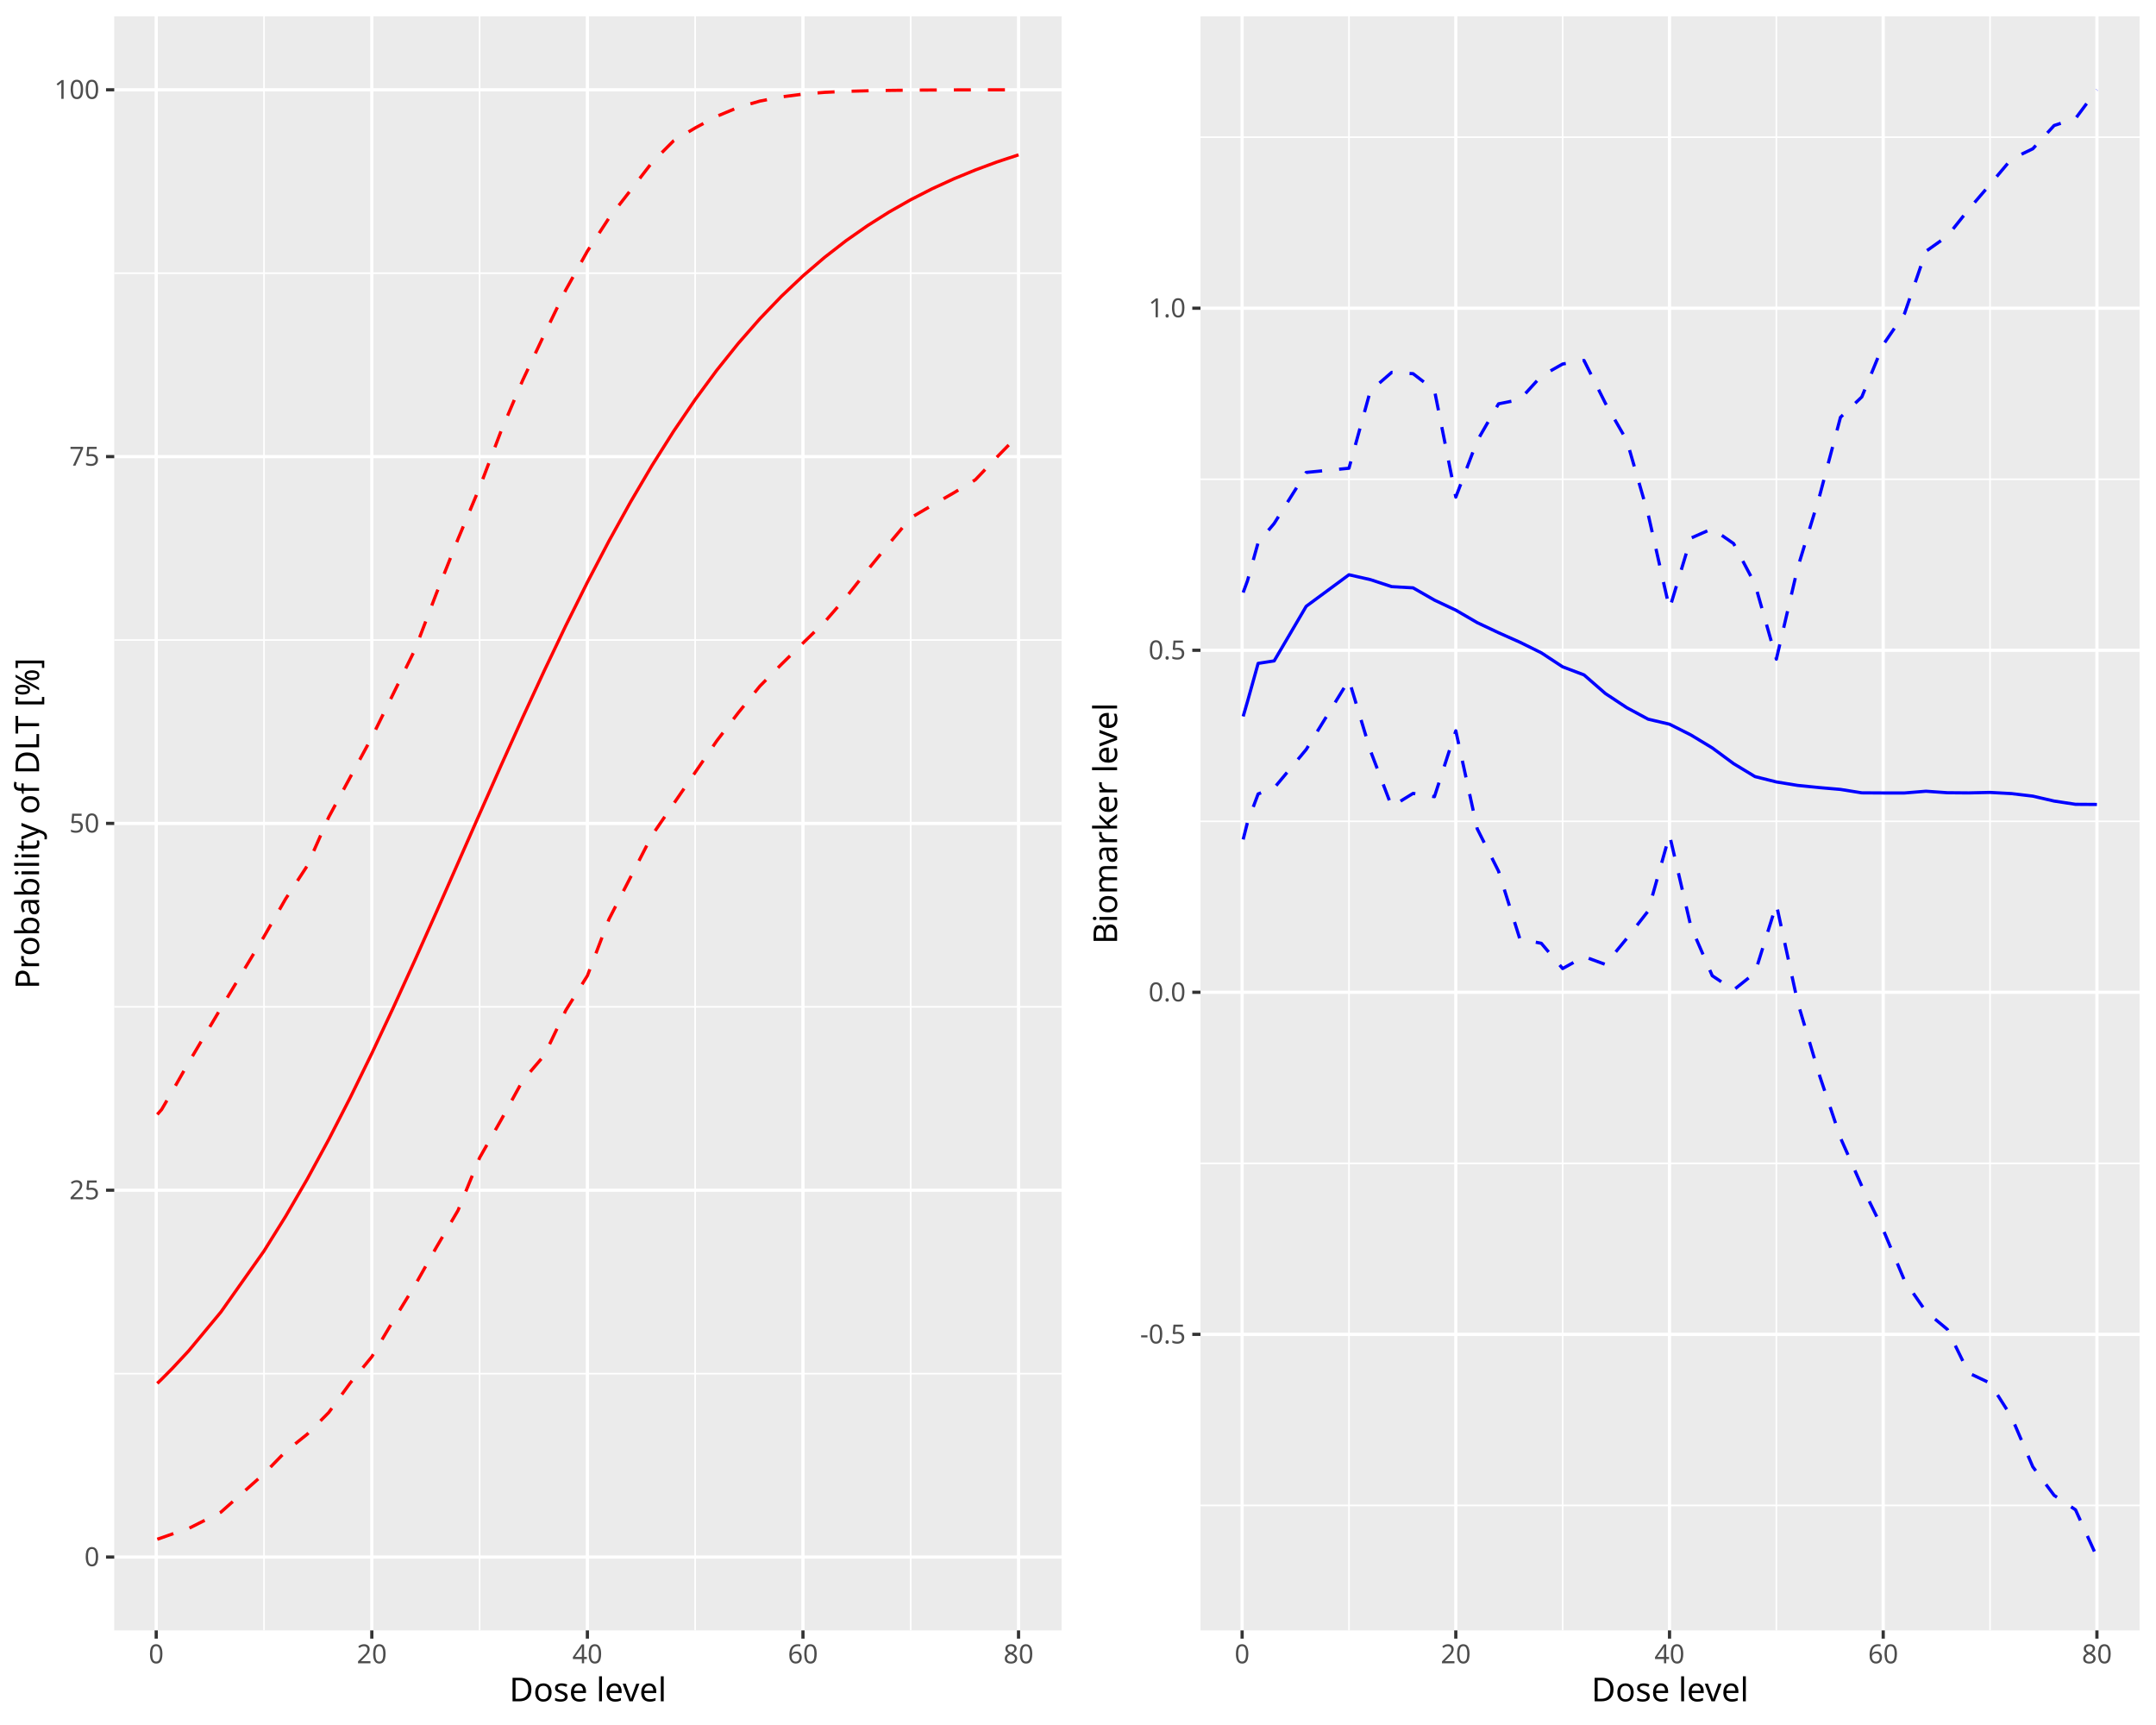
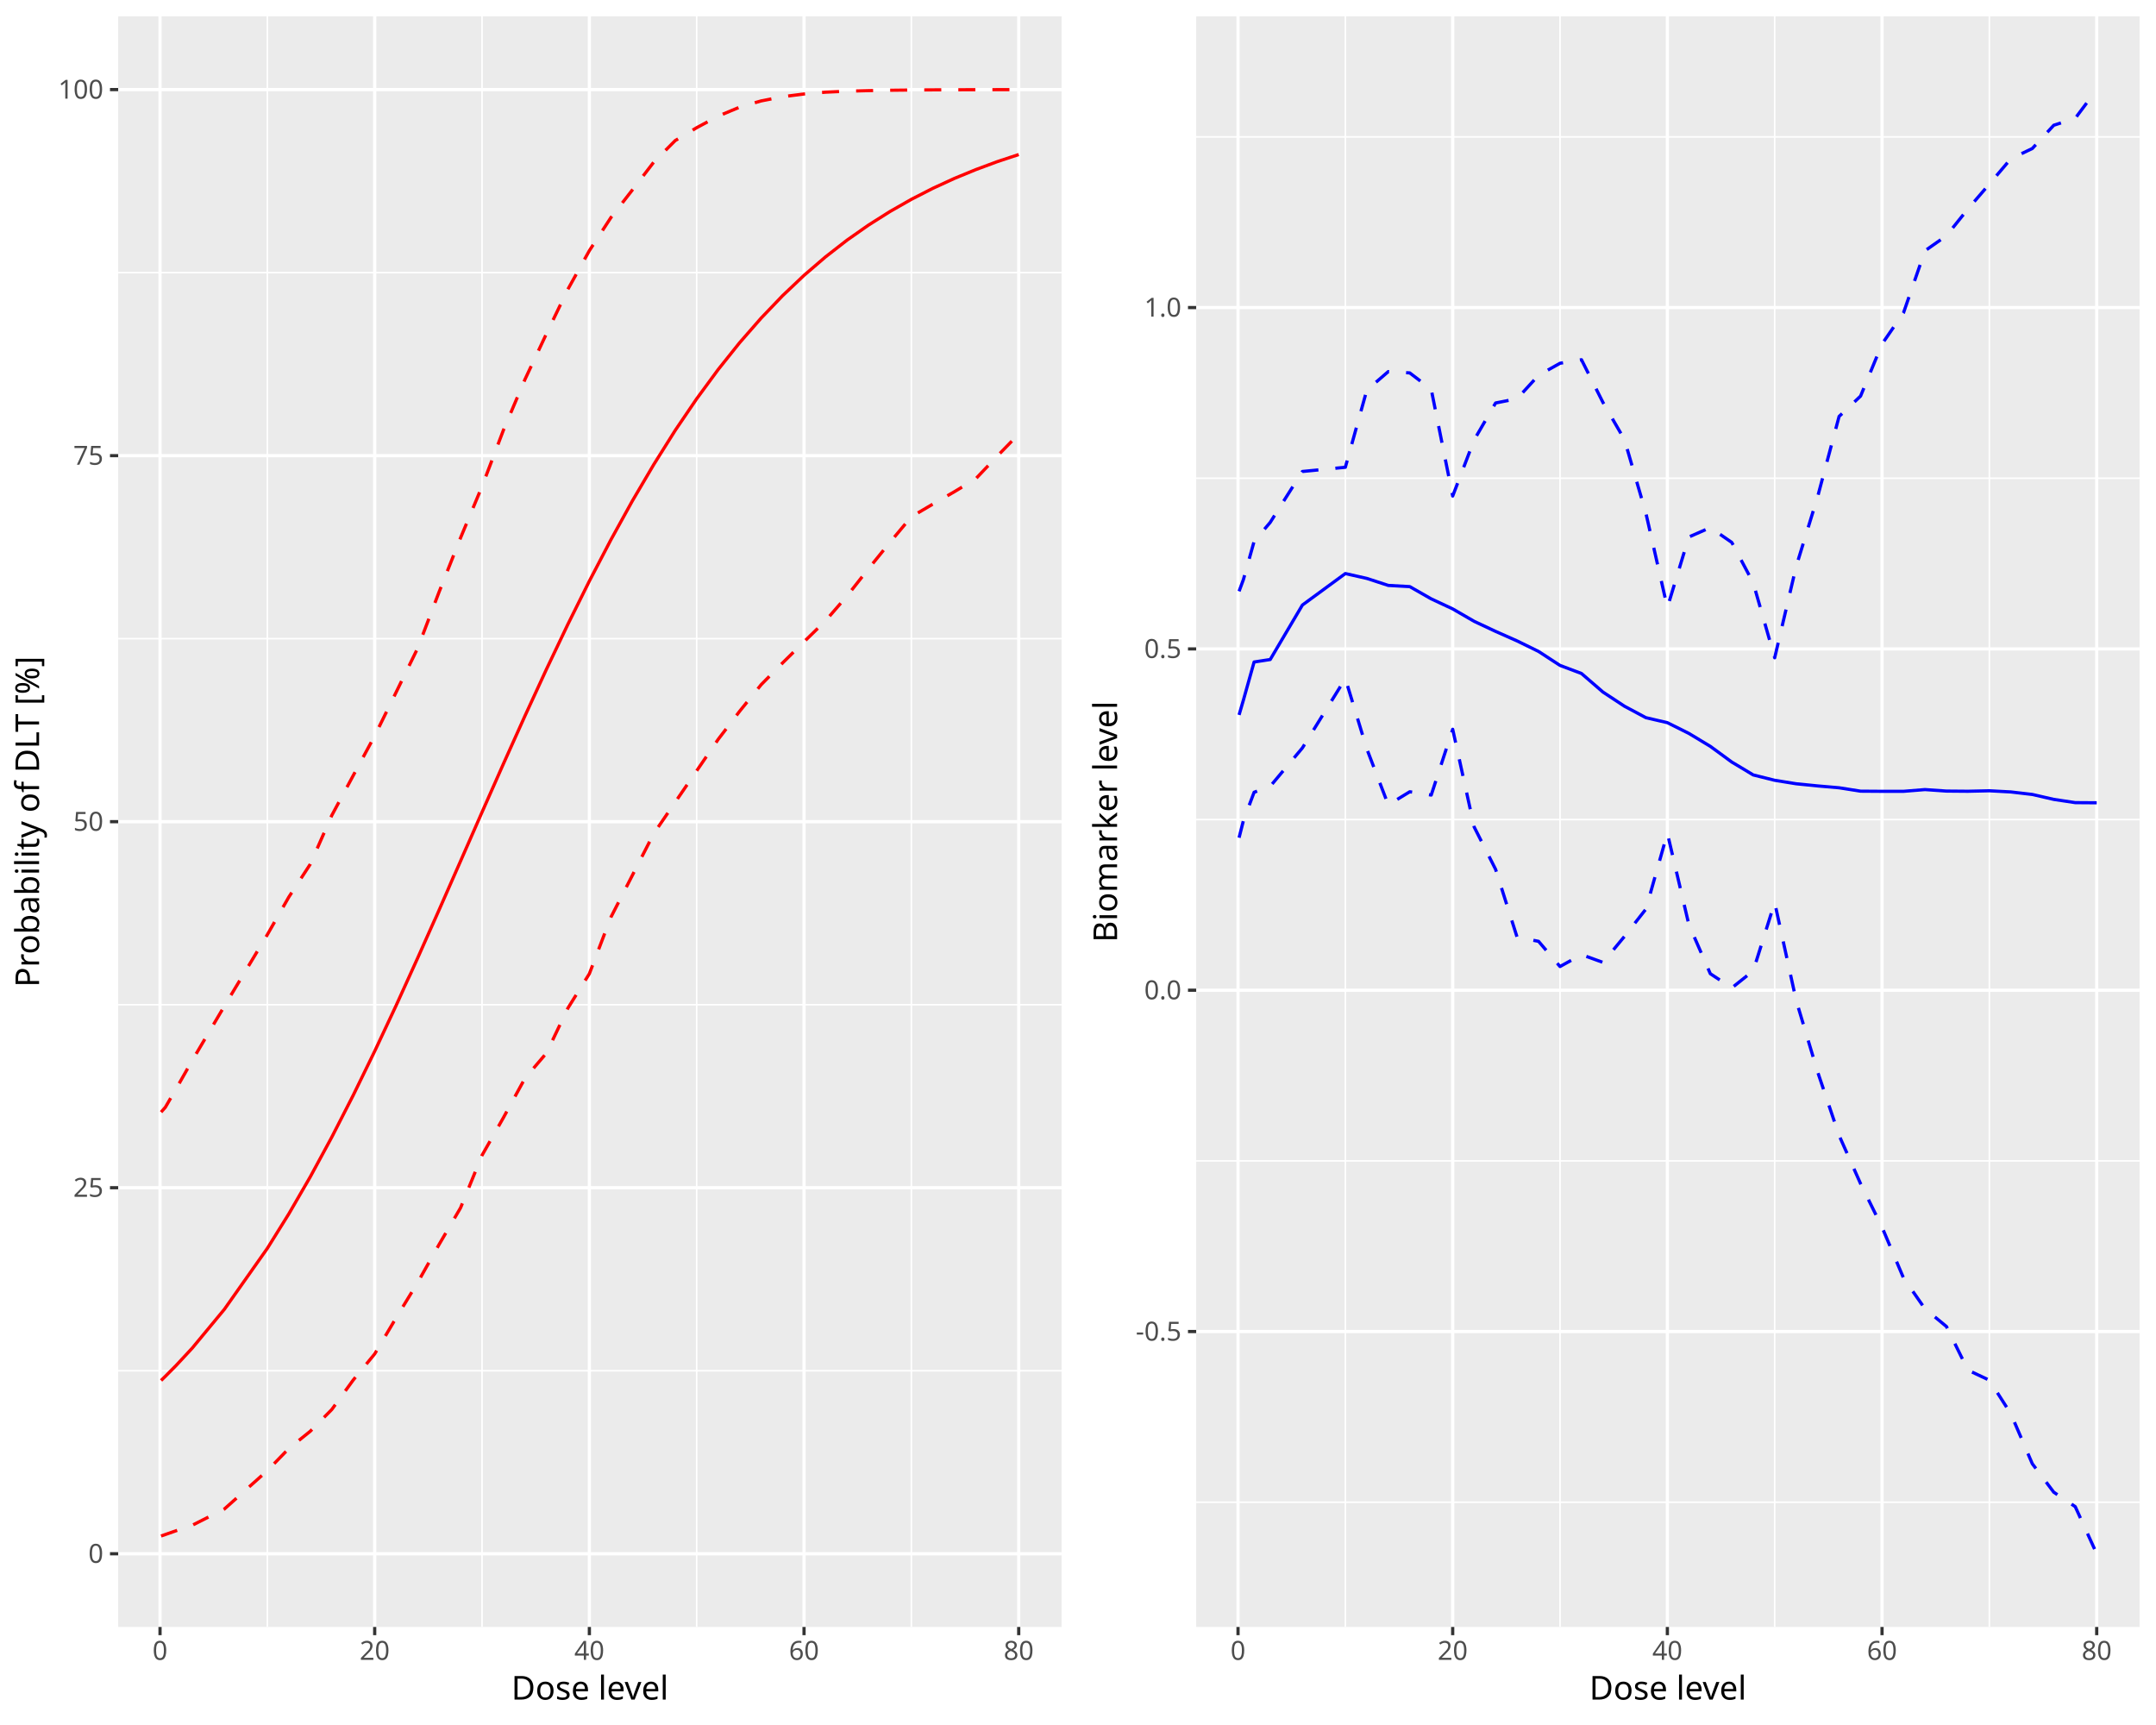
<svg xmlns="http://www.w3.org/2000/svg" class="svglite" data-engine-version="2.0" width="720.00pt" height="576.00pt" viewBox="0 0 720.00 576.00">
  <defs>
    <style type="text/css">
    .svglite line, .svglite polyline, .svglite polygon, .svglite path, .svglite rect, .svglite circle {
      fill: none;
      stroke: #000000;
      stroke-linecap: round;
      stroke-linejoin: round;
      stroke-miterlimit: 10.00;
    }
  </style>
  </defs>
  <rect width="100%" height="100%" style="stroke: none; fill: #FFFFFF;" />
  <defs>
    <clipPath id="cpMC4wMHw3MjAuMDB8MC4wMHw1NzYuMDA=">
      <rect x="0.00" y="0.00" width="720.00" height="576.00" />
    </clipPath>
  </defs>
  <g clip-path="url(#cpMC4wMHw3MjAuMDB8MC4wMHw1NzYuMDA=)">
</g>
  <defs>
    <clipPath id="cpMC4wMHwzNjAuMDB8MC4wMHw1NzYuMDA=">
-       <rect x="0.00" y="0.00" width="360.00" height="576.00" />
+       <rect x="0" y="0.00" width="360.00" height="576.00" />
    </clipPath>
  </defs>
  <g clip-path="url(#cpMC4wMHwzNjAuMDB8MC4wMHw1NzYuMDA=)">
-     <rect x="0.00" y="0.00" width="360.00" height="576.00" style="stroke-width: 1.07; stroke: #FFFFFF; fill: #FFFFFF;" />
+     <rect x="0" y="0.00" width="360.00" height="576.00" style="stroke-width: 1.07; stroke: #FFFFFF; fill: #FFFFFF;" />
  </g>
  <g clip-path="url(#cpMC4wMHw3MjAuMDB8MC4wMHw1NzYuMDA=)">
</g>
  <defs>
-     <clipPath id="cpMzguMTV8MzU0LjUyfDUuNDh8NTQ0LjQy">
-       <rect x="38.15" y="5.48" width="316.37" height="538.94" />
+     <clipPath id="cpMzkuNDd8MzU0LjUyfDUuNDh8NTQzLjI3">
+       <rect x="39.47" y="5.48" width="315.05" height="537.79" />
    </clipPath>
  </defs>
-   <g clip-path="url(#cpMzguMTV8MzU0LjUyfDUuNDh8NTQ0LjQy)">
-     <rect x="38.15" y="5.48" width="316.37" height="538.94" style="stroke-width: 1.07; stroke: none; fill: #EBEBEB;" />
-     <polyline points="38.15,458.68 354.52,458.68 " style="stroke-width: 0.53; stroke: #FFFFFF; stroke-linecap: butt;" />
-     <polyline points="38.15,336.19 354.52,336.19 " style="stroke-width: 0.53; stroke: #FFFFFF; stroke-linecap: butt;" />
-     <polyline points="38.15,213.71 354.52,213.71 " style="stroke-width: 0.53; stroke: #FFFFFF; stroke-linecap: butt;" />
-     <polyline points="38.15,91.22 354.52,91.22 " style="stroke-width: 0.53; stroke: #FFFFFF; stroke-linecap: butt;" />
-     <polyline points="88.17,544.42 88.17,5.48 " style="stroke-width: 0.53; stroke: #FFFFFF; stroke-linecap: butt;" />
-     <polyline points="160.16,544.42 160.16,5.48 " style="stroke-width: 0.53; stroke: #FFFFFF; stroke-linecap: butt;" />
-     <polyline points="232.15,544.42 232.15,5.48 " style="stroke-width: 0.53; stroke: #FFFFFF; stroke-linecap: butt;" />
-     <polyline points="304.14,544.42 304.14,5.48 " style="stroke-width: 0.53; stroke: #FFFFFF; stroke-linecap: butt;" />
-     <polyline points="38.15,519.92 354.52,519.92 " style="stroke-width: 1.07; stroke: #FFFFFF; stroke-linecap: butt;" />
-     <polyline points="38.15,397.43 354.52,397.43 " style="stroke-width: 1.07; stroke: #FFFFFF; stroke-linecap: butt;" />
-     <polyline points="38.15,274.95 354.52,274.95 " style="stroke-width: 1.07; stroke: #FFFFFF; stroke-linecap: butt;" />
-     <polyline points="38.15,152.46 354.52,152.46 " style="stroke-width: 1.07; stroke: #FFFFFF; stroke-linecap: butt;" />
-     <polyline points="38.15,29.98 354.52,29.98 " style="stroke-width: 1.07; stroke: #FFFFFF; stroke-linecap: butt;" />
-     <polyline points="52.17,544.42 52.17,5.48 " style="stroke-width: 1.07; stroke: #FFFFFF; stroke-linecap: butt;" />
-     <polyline points="124.17,544.42 124.17,5.48 " style="stroke-width: 1.07; stroke: #FFFFFF; stroke-linecap: butt;" />
-     <polyline points="196.16,544.42 196.16,5.48 " style="stroke-width: 1.07; stroke: #FFFFFF; stroke-linecap: butt;" />
-     <polyline points="268.15,544.42 268.15,5.48 " style="stroke-width: 1.07; stroke: #FFFFFF; stroke-linecap: butt;" />
-     <polyline points="340.14,544.42 340.14,5.48 " style="stroke-width: 1.07; stroke: #FFFFFF; stroke-linecap: butt;" />
-     <polyline points="52.53,513.97 53.97,513.48 57.57,512.21 62.97,510.39 73.77,504.93 88.17,492.10 95.37,484.70 102.57,478.92 109.77,471.67 116.97,461.78 124.17,453.04 131.36,440.95 138.56,429.20 145.76,416.43 152.96,404.17 160.16,386.60 167.36,373.94 174.56,360.82 181.76,352.39 188.96,337.34 196.16,325.82 203.36,306.95 210.56,292.93 217.75,278.91 224.95,268.40 232.15,257.92 239.35,247.41 246.55,238.00 253.75,229.12 260.95,221.83 268.15,214.74 275.35,207.73 282.55,199.43 289.75,190.33 296.95,181.48 304.14,172.91 311.34,168.68 318.54,164.55 325.74,160.19 332.94,152.61 340.14,145.24 " style="stroke-width: 1.07; stroke: #FF0000; stroke-dasharray: 5.69,5.69; stroke-linecap: butt;" />
-     <polyline points="52.53,461.93 53.97,460.54 57.57,456.91 62.97,451.11 73.77,438.10 88.17,417.72 95.37,406.18 102.57,393.77 109.77,380.52 116.97,366.49 124.17,351.75 131.36,336.42 138.56,320.62 145.76,304.48 152.96,288.15 160.16,271.78 167.36,255.53 174.56,239.55 181.76,223.96 188.96,208.88 196.16,194.42 203.36,180.65 210.56,167.64 217.75,155.42 224.95,144.01 232.15,133.42 239.35,123.65 246.55,114.66 253.75,106.44 260.95,98.94 268.15,92.13 275.35,85.95 282.55,80.36 289.75,75.32 296.95,70.77 304.14,66.69 311.34,63.01 318.54,59.71 325.74,56.75 332.94,54.08 340.14,51.70 " style="stroke-width: 1.07; stroke: #FF0000; stroke-linecap: butt;" />
-     <polyline points="52.53,372.14 53.97,370.50 57.57,364.33 62.97,354.86 73.77,336.64 88.17,312.74 95.37,300.17 102.57,289.16 109.77,272.86 116.97,259.50 124.17,246.22 131.36,231.60 138.56,216.96 145.76,198.08 152.96,179.97 160.16,162.78 167.36,143.86 174.56,126.96 181.76,111.67 188.96,96.78 196.16,83.86 203.36,72.83 210.56,63.58 217.75,54.24 224.95,47.02 232.15,42.72 239.35,38.85 246.55,35.84 253.75,33.76 260.95,32.36 268.15,31.43 275.35,30.84 282.55,30.50 289.75,30.31 296.95,30.18 304.14,30.10 311.34,30.05 318.54,30.02 325.74,30.00 332.94,29.99 340.14,29.99 " style="stroke-width: 1.07; stroke: #FF0000; stroke-dasharray: 5.69,5.69; stroke-linecap: butt;" />
+   <g clip-path="url(#cpMzkuNDd8MzU0LjUyfDUuNDh8NTQzLjI3)">
+     <rect x="39.47" y="5.48" width="315.05" height="537.79" style="stroke-width: 1.07; stroke: none; fill: #EBEBEB;" />
+     <polyline points="39.47,457.71 354.52,457.71 " style="stroke-width: 0.53; stroke: #FFFFFF; stroke-linecap: butt;" />
+     <polyline points="39.47,335.49 354.52,335.49 " style="stroke-width: 0.53; stroke: #FFFFFF; stroke-linecap: butt;" />
+     <polyline points="39.47,213.26 354.52,213.26 " style="stroke-width: 0.53; stroke: #FFFFFF; stroke-linecap: butt;" />
+     <polyline points="39.47,91.04 354.52,91.04 " style="stroke-width: 0.53; stroke: #FFFFFF; stroke-linecap: butt;" />
+     <polyline points="89.28,543.27 89.28,5.48 " style="stroke-width: 0.53; stroke: #FFFFFF; stroke-linecap: butt;" />
+     <polyline points="160.97,543.27 160.97,5.48 " style="stroke-width: 0.53; stroke: #FFFFFF; stroke-linecap: butt;" />
+     <polyline points="232.66,543.27 232.66,5.48 " style="stroke-width: 0.53; stroke: #FFFFFF; stroke-linecap: butt;" />
+     <polyline points="304.35,543.27 304.35,5.48 " style="stroke-width: 0.53; stroke: #FFFFFF; stroke-linecap: butt;" />
+     <polyline points="39.47,518.82 354.52,518.82 " style="stroke-width: 1.07; stroke: #FFFFFF; stroke-linecap: butt;" />
+     <polyline points="39.47,396.60 354.52,396.60 " style="stroke-width: 1.07; stroke: #FFFFFF; stroke-linecap: butt;" />
+     <polyline points="39.47,274.37 354.52,274.37 " style="stroke-width: 1.07; stroke: #FFFFFF; stroke-linecap: butt;" />
+     <polyline points="39.47,152.15 354.52,152.15 " style="stroke-width: 1.07; stroke: #FFFFFF; stroke-linecap: butt;" />
+     <polyline points="39.47,29.92 354.52,29.92 " style="stroke-width: 1.07; stroke: #FFFFFF; stroke-linecap: butt;" />
+     <polyline points="53.44,543.27 53.44,5.48 " style="stroke-width: 1.07; stroke: #FFFFFF; stroke-linecap: butt;" />
+     <polyline points="125.13,543.27 125.13,5.48 " style="stroke-width: 1.07; stroke: #FFFFFF; stroke-linecap: butt;" />
+     <polyline points="196.82,543.27 196.82,5.48 " style="stroke-width: 1.07; stroke: #FFFFFF; stroke-linecap: butt;" />
+     <polyline points="268.51,543.27 268.51,5.48 " style="stroke-width: 1.07; stroke: #FFFFFF; stroke-linecap: butt;" />
+     <polyline points="340.20,543.27 340.20,5.48 " style="stroke-width: 1.07; stroke: #FFFFFF; stroke-linecap: butt;" />
+     <polyline points="53.79,512.89 55.23,512.39 58.81,511.13 64.19,509.31 74.94,503.87 89.28,491.06 96.45,483.68 103.62,477.91 110.79,470.67 117.96,460.81 125.13,452.09 132.30,440.02 139.46,428.29 146.63,415.55 153.80,403.32 160.97,385.78 168.14,373.16 175.31,360.06 182.48,351.65 189.65,336.63 196.82,325.14 203.99,306.31 211.16,292.32 218.33,278.33 225.49,267.84 232.66,257.38 239.83,246.89 247.00,237.50 254.17,228.64 261.34,221.37 268.51,214.29 275.68,207.29 282.85,199.02 290.02,189.93 297.19,181.11 304.35,172.55 311.52,168.33 318.69,164.21 325.86,159.86 333.03,152.30 340.20,144.94 " style="stroke-width: 1.07; stroke: #FF0000; stroke-dasharray: 5.69,5.69; stroke-linecap: butt;" />
+     <polyline points="53.79,460.96 55.23,459.56 58.81,455.95 64.19,450.16 74.94,437.18 89.28,416.84 96.45,405.33 103.62,392.95 110.79,379.72 117.96,365.72 125.13,351.01 132.30,335.72 139.46,319.94 146.63,303.84 153.80,287.54 160.97,271.21 168.14,255.00 175.31,239.05 182.48,223.49 189.65,208.45 196.82,194.02 203.99,180.28 211.16,167.29 218.33,155.10 225.49,143.71 232.66,133.15 239.83,123.40 247.00,114.43 254.17,106.23 261.34,98.74 268.51,91.94 275.68,85.78 282.85,80.20 290.02,75.17 297.19,70.64 304.35,66.56 311.52,62.89 318.69,59.59 325.86,56.64 333.03,53.98 340.20,51.60 " style="stroke-width: 1.07; stroke: #FF0000; stroke-linecap: butt;" />
+     <polyline points="53.79,371.35 55.23,369.72 58.81,363.57 64.19,354.11 74.94,335.94 89.28,312.09 96.45,299.54 103.62,288.56 110.79,272.29 117.96,258.96 125.13,245.70 132.30,231.12 139.46,216.50 146.63,197.67 153.80,179.60 160.97,162.44 168.14,143.57 175.31,126.70 182.48,111.45 189.65,96.59 196.82,83.69 203.99,72.68 211.16,63.45 218.33,54.13 225.49,46.94 232.66,42.64 239.83,38.78 247.00,35.78 254.17,33.70 261.34,32.30 268.51,31.38 275.68,30.78 282.85,30.45 290.02,30.26 297.19,30.13 304.35,30.05 311.52,30.00 318.69,29.97 325.86,29.95 333.03,29.94 340.20,29.93 " style="stroke-width: 1.07; stroke: #FF0000; stroke-dasharray: 5.69,5.69; stroke-linecap: butt;" />
  </g>
  <g clip-path="url(#cpMC4wMHw3MjAuMDB8MC4wMHw1NzYuMDA=)">
-     <text x="33.22" y="522.95" text-anchor="end" style="font-size: 8.80px; fill: #4D4D4D; font-family: sans;" textLength="4.89px" lengthAdjust="spacingAndGlyphs">0</text>
-     <text x="33.22" y="400.46" text-anchor="end" style="font-size: 8.80px; fill: #4D4D4D; font-family: sans;" textLength="9.79px" lengthAdjust="spacingAndGlyphs">25</text>
-     <text x="33.22" y="277.98" text-anchor="end" style="font-size: 8.80px; fill: #4D4D4D; font-family: sans;" textLength="9.79px" lengthAdjust="spacingAndGlyphs">50</text>
-     <text x="33.22" y="155.49" text-anchor="end" style="font-size: 8.80px; fill: #4D4D4D; font-family: sans;" textLength="9.79px" lengthAdjust="spacingAndGlyphs">75</text>
-     <text x="33.22" y="33.00" text-anchor="end" style="font-size: 8.80px; fill: #4D4D4D; font-family: sans;" textLength="14.68px" lengthAdjust="spacingAndGlyphs">100</text>
-     <polyline points="35.41,519.92 38.15,519.92 " style="stroke-width: 1.07; stroke: #333333; stroke-linecap: butt;" />
-     <polyline points="35.41,397.43 38.15,397.43 " style="stroke-width: 1.07; stroke: #333333; stroke-linecap: butt;" />
-     <polyline points="35.41,274.95 38.15,274.95 " style="stroke-width: 1.07; stroke: #333333; stroke-linecap: butt;" />
-     <polyline points="35.41,152.46 38.15,152.46 " style="stroke-width: 1.07; stroke: #333333; stroke-linecap: butt;" />
-     <polyline points="35.41,29.98 38.15,29.98 " style="stroke-width: 1.07; stroke: #333333; stroke-linecap: butt;" />
-     <polyline points="52.17,547.16 52.17,544.42 " style="stroke-width: 1.07; stroke: #333333; stroke-linecap: butt;" />
-     <polyline points="124.17,547.16 124.17,544.42 " style="stroke-width: 1.07; stroke: #333333; stroke-linecap: butt;" />
-     <polyline points="196.16,547.16 196.16,544.42 " style="stroke-width: 1.07; stroke: #333333; stroke-linecap: butt;" />
-     <polyline points="268.15,547.16 268.15,544.42 " style="stroke-width: 1.07; stroke: #333333; stroke-linecap: butt;" />
-     <polyline points="340.14,547.16 340.14,544.42 " style="stroke-width: 1.07; stroke: #333333; stroke-linecap: butt;" />
-     <text x="52.17" y="555.40" text-anchor="middle" style="font-size: 8.80px; fill: #4D4D4D; font-family: sans;" textLength="4.89px" lengthAdjust="spacingAndGlyphs">0</text>
-     <text x="124.17" y="555.40" text-anchor="middle" style="font-size: 8.80px; fill: #4D4D4D; font-family: sans;" textLength="9.79px" lengthAdjust="spacingAndGlyphs">20</text>
-     <text x="196.16" y="555.40" text-anchor="middle" style="font-size: 8.80px; fill: #4D4D4D; font-family: sans;" textLength="9.79px" lengthAdjust="spacingAndGlyphs">40</text>
-     <text x="268.15" y="555.40" text-anchor="middle" style="font-size: 8.80px; fill: #4D4D4D; font-family: sans;" textLength="9.79px" lengthAdjust="spacingAndGlyphs">60</text>
-     <text x="340.14" y="555.40" text-anchor="middle" style="font-size: 8.80px; fill: #4D4D4D; font-family: sans;" textLength="9.79px" lengthAdjust="spacingAndGlyphs">80</text>
-     <text x="196.34" y="568.10" text-anchor="middle" style="font-size: 11.00px; font-family: sans;" textLength="51.37px" lengthAdjust="spacingAndGlyphs">Dose level</text>
-     <text transform="translate(13.05,274.95) rotate(-90)" text-anchor="middle" style="font-size: 11.00px; font-family: sans;" textLength="106.38px" lengthAdjust="spacingAndGlyphs">Probability of DLT [%]</text>
+     <text x="34.54" y="521.85" text-anchor="end" style="font-size: 8.80px; fill: #4D4D4D; font-family: sans;" textLength="4.89px" lengthAdjust="spacingAndGlyphs">0</text>
+     <text x="34.54" y="399.63" text-anchor="end" style="font-size: 8.80px; fill: #4D4D4D; font-family: sans;" textLength="9.79px" lengthAdjust="spacingAndGlyphs">25</text>
+     <text x="34.54" y="277.40" text-anchor="end" style="font-size: 8.80px; fill: #4D4D4D; font-family: sans;" textLength="9.79px" lengthAdjust="spacingAndGlyphs">50</text>
+     <text x="34.54" y="155.18" text-anchor="end" style="font-size: 8.80px; fill: #4D4D4D; font-family: sans;" textLength="9.79px" lengthAdjust="spacingAndGlyphs">75</text>
+     <text x="34.54" y="32.95" text-anchor="end" style="font-size: 8.80px; fill: #4D4D4D; font-family: sans;" textLength="14.68px" lengthAdjust="spacingAndGlyphs">100</text>
+     <polyline points="36.73,518.82 39.47,518.82 " style="stroke-width: 1.07; stroke: #333333; stroke-linecap: butt;" />
+     <polyline points="36.73,396.60 39.47,396.60 " style="stroke-width: 1.07; stroke: #333333; stroke-linecap: butt;" />
+     <polyline points="36.73,274.37 39.47,274.37 " style="stroke-width: 1.07; stroke: #333333; stroke-linecap: butt;" />
+     <polyline points="36.73,152.15 39.47,152.15 " style="stroke-width: 1.07; stroke: #333333; stroke-linecap: butt;" />
+     <polyline points="36.73,29.92 39.47,29.92 " style="stroke-width: 1.07; stroke: #333333; stroke-linecap: butt;" />
+     <polyline points="53.44,546.01 53.44,543.27 " style="stroke-width: 1.07; stroke: #333333; stroke-linecap: butt;" />
+     <polyline points="125.13,546.01 125.13,543.27 " style="stroke-width: 1.07; stroke: #333333; stroke-linecap: butt;" />
+     <polyline points="196.82,546.01 196.82,543.27 " style="stroke-width: 1.07; stroke: #333333; stroke-linecap: butt;" />
+     <polyline points="268.51,546.01 268.51,543.27 " style="stroke-width: 1.07; stroke: #333333; stroke-linecap: butt;" />
+     <polyline points="340.20,546.01 340.20,543.27 " style="stroke-width: 1.07; stroke: #333333; stroke-linecap: butt;" />
+     <text x="53.44" y="554.25" text-anchor="middle" style="font-size: 8.80px; fill: #4D4D4D; font-family: sans;" textLength="4.89px" lengthAdjust="spacingAndGlyphs">0</text>
+     <text x="125.13" y="554.25" text-anchor="middle" style="font-size: 8.80px; fill: #4D4D4D; font-family: sans;" textLength="9.79px" lengthAdjust="spacingAndGlyphs">20</text>
+     <text x="196.82" y="554.25" text-anchor="middle" style="font-size: 8.80px; fill: #4D4D4D; font-family: sans;" textLength="9.79px" lengthAdjust="spacingAndGlyphs">40</text>
+     <text x="268.51" y="554.25" text-anchor="middle" style="font-size: 8.80px; fill: #4D4D4D; font-family: sans;" textLength="9.79px" lengthAdjust="spacingAndGlyphs">60</text>
+     <text x="340.20" y="554.25" text-anchor="middle" style="font-size: 8.80px; fill: #4D4D4D; font-family: sans;" textLength="9.79px" lengthAdjust="spacingAndGlyphs">80</text>
+     <text x="197.00" y="567.52" text-anchor="middle" style="font-size: 11.00px; font-family: sans;" textLength="51.37px" lengthAdjust="spacingAndGlyphs">Dose level</text>
+     <text transform="translate(13.05,274.37) rotate(-90)" text-anchor="middle" style="font-size: 11.00px; font-family: sans;" textLength="106.38px" lengthAdjust="spacingAndGlyphs">Probability of DLT [%]</text>
  </g>
  <defs>
    <clipPath id="cpMzYwLjAwfDcyMC4wMHwwLjAwfDU3Ni4wMA==">
      <rect x="360.00" y="0.00" width="360.00" height="576.00" />
    </clipPath>
  </defs>
  <g clip-path="url(#cpMzYwLjAwfDcyMC4wMHwwLjAwfDU3Ni4wMA==)">
    <rect x="360.00" y="0.00" width="360.00" height="576.00" style="stroke-width: 1.07; stroke: #FFFFFF; fill: #FFFFFF;" />
  </g>
  <g clip-path="url(#cpMC4wMHw3MjAuMDB8MC4wMHw1NzYuMDA=)">
</g>
  <defs>
-     <clipPath id="cpNDAwLjkxfDcxNC41Mnw1LjQ4fDU0NC40Mg==">
-       <rect x="400.91" y="5.48" width="313.61" height="538.94" />
+     <clipPath id="cpMzk5LjQ3fDcxNC41Mnw1LjQ4fDU0My4yNw==">
+       <rect x="399.47" y="5.48" width="315.05" height="537.79" />
    </clipPath>
  </defs>
-   <g clip-path="url(#cpNDAwLjkxfDcxNC41Mnw1LjQ4fDU0NC40Mg==)">
-     <rect x="400.91" y="5.48" width="313.61" height="538.94" style="stroke-width: 1.07; stroke: none; fill: #EBEBEB;" />
-     <polyline points="400.91,502.67 714.52,502.67 " style="stroke-width: 0.53; stroke: #FFFFFF; stroke-linecap: butt;" />
-     <polyline points="400.91,388.45 714.52,388.45 " style="stroke-width: 0.53; stroke: #FFFFFF; stroke-linecap: butt;" />
-     <polyline points="400.91,274.24 714.52,274.24 " style="stroke-width: 0.53; stroke: #FFFFFF; stroke-linecap: butt;" />
-     <polyline points="400.91,160.02 714.52,160.02 " style="stroke-width: 0.53; stroke: #FFFFFF; stroke-linecap: butt;" />
-     <polyline points="400.91,45.80 714.52,45.80 " style="stroke-width: 0.53; stroke: #FFFFFF; stroke-linecap: butt;" />
-     <polyline points="450.49,544.42 450.49,5.48 " style="stroke-width: 0.53; stroke: #FFFFFF; stroke-linecap: butt;" />
-     <polyline points="521.85,544.42 521.85,5.48 " style="stroke-width: 0.53; stroke: #FFFFFF; stroke-linecap: butt;" />
-     <polyline points="593.22,544.42 593.22,5.48 " style="stroke-width: 0.53; stroke: #FFFFFF; stroke-linecap: butt;" />
-     <polyline points="664.58,544.42 664.58,5.48 " style="stroke-width: 0.53; stroke: #FFFFFF; stroke-linecap: butt;" />
-     <polyline points="400.91,445.56 714.52,445.56 " style="stroke-width: 1.07; stroke: #FFFFFF; stroke-linecap: butt;" />
-     <polyline points="400.91,331.34 714.52,331.34 " style="stroke-width: 1.07; stroke: #FFFFFF; stroke-linecap: butt;" />
-     <polyline points="400.91,217.13 714.52,217.13 " style="stroke-width: 1.07; stroke: #FFFFFF; stroke-linecap: butt;" />
-     <polyline points="400.91,102.91 714.52,102.91 " style="stroke-width: 1.07; stroke: #FFFFFF; stroke-linecap: butt;" />
-     <polyline points="414.81,544.42 414.81,5.48 " style="stroke-width: 1.07; stroke: #FFFFFF; stroke-linecap: butt;" />
-     <polyline points="486.17,544.42 486.17,5.48 " style="stroke-width: 1.07; stroke: #FFFFFF; stroke-linecap: butt;" />
-     <polyline points="557.54,544.42 557.54,5.48 " style="stroke-width: 1.07; stroke: #FFFFFF; stroke-linecap: butt;" />
-     <polyline points="628.90,544.42 628.90,5.48 " style="stroke-width: 1.07; stroke: #FFFFFF; stroke-linecap: butt;" />
-     <polyline points="700.27,544.42 700.27,5.48 " style="stroke-width: 1.07; stroke: #FFFFFF; stroke-linecap: butt;" />
-     <polyline points="415.16,280.30 416.59,274.63 420.16,265.10 425.51,263.11 436.21,250.26 450.49,227.05 457.62,250.58 464.76,269.32 471.90,264.93 479.03,266.03 486.17,244.02 493.31,276.72 500.44,290.90 507.58,313.58 514.72,314.98 521.85,323.42 528.99,319.43 536.13,322.04 543.26,313.36 550.40,304.20 557.54,278.80 564.67,309.36 571.81,325.81 578.94,330.57 586.08,324.85 593.22,301.99 600.35,334.74 607.49,358.68 614.63,379.95 621.76,396.07 628.90,410.64 636.04,427.65 643.17,437.94 650.31,443.88 657.45,458.46 664.58,461.84 671.72,473.08 678.86,489.79 685.99,499.32 693.13,504.15 700.27,519.92 " style="stroke-width: 1.07; stroke: #0000FF; stroke-dasharray: 5.69,5.69; stroke-linecap: butt;" />
-     <polyline points="415.16,239.22 416.59,234.29 420.16,221.51 425.51,220.68 436.21,202.45 450.49,191.92 457.62,193.54 464.76,195.89 471.90,196.29 479.03,200.38 486.17,203.74 493.31,207.90 500.44,211.27 507.58,214.45 514.72,217.98 521.85,222.66 528.99,225.36 536.13,231.58 543.26,236.30 550.40,240.14 557.54,241.82 564.67,245.41 571.81,249.73 578.94,254.99 586.08,259.31 593.22,261.10 600.35,262.26 607.49,262.98 614.63,263.60 621.76,264.74 628.90,264.78 636.04,264.78 643.17,264.20 650.31,264.70 657.45,264.76 664.58,264.60 671.72,264.99 678.86,265.84 685.99,267.49 693.13,268.57 700.27,268.62 " style="stroke-width: 1.07; stroke: #0000FF; stroke-linecap: butt;" />
-     <polyline points="415.16,197.85 416.59,193.95 420.16,181.17 425.51,174.79 436.21,157.75 450.49,156.35 457.62,130.54 464.76,124.34 471.90,124.78 479.03,130.27 486.17,165.99 493.31,147.20 500.44,134.84 507.58,133.41 514.72,125.57 521.85,121.55 528.99,120.36 536.13,134.66 543.26,147.07 550.40,171.71 557.54,203.29 564.67,179.69 571.81,176.54 578.94,181.50 586.08,195.02 593.22,220.10 600.35,189.55 607.49,166.22 614.63,139.34 621.76,132.53 628.90,115.10 636.04,104.66 643.17,83.91 650.31,78.85 657.45,69.91 664.58,61.58 671.72,53.11 678.86,49.68 685.99,41.90 693.13,39.57 700.27,29.98 " style="stroke-width: 1.07; stroke: #0000FF; stroke-dasharray: 5.69,5.69; stroke-linecap: butt;" />
+   <g clip-path="url(#cpMzk5LjQ3fDcxNC41Mnw1LjQ4fDU0My4yNw==)">
+     <rect x="399.47" y="5.48" width="315.05" height="537.79" style="stroke-width: 1.07; stroke: none; fill: #EBEBEB;" />
+     <polyline points="399.47,501.61 714.52,501.61 " style="stroke-width: 0.53; stroke: #FFFFFF; stroke-linecap: butt;" />
+     <polyline points="399.47,387.64 714.52,387.64 " style="stroke-width: 0.53; stroke: #FFFFFF; stroke-linecap: butt;" />
+     <polyline points="399.47,273.66 714.52,273.66 " style="stroke-width: 0.53; stroke: #FFFFFF; stroke-linecap: butt;" />
+     <polyline points="399.47,159.69 714.52,159.69 " style="stroke-width: 0.53; stroke: #FFFFFF; stroke-linecap: butt;" />
+     <polyline points="399.47,45.72 714.52,45.72 " style="stroke-width: 0.53; stroke: #FFFFFF; stroke-linecap: butt;" />
+     <polyline points="449.28,543.27 449.28,5.48 " style="stroke-width: 0.53; stroke: #FFFFFF; stroke-linecap: butt;" />
+     <polyline points="520.97,543.27 520.97,5.48 " style="stroke-width: 0.53; stroke: #FFFFFF; stroke-linecap: butt;" />
+     <polyline points="592.66,543.27 592.66,5.48 " style="stroke-width: 0.53; stroke: #FFFFFF; stroke-linecap: butt;" />
+     <polyline points="664.35,543.27 664.35,5.48 " style="stroke-width: 0.53; stroke: #FFFFFF; stroke-linecap: butt;" />
+     <polyline points="399.47,444.62 714.52,444.62 " style="stroke-width: 1.07; stroke: #FFFFFF; stroke-linecap: butt;" />
+     <polyline points="399.47,330.65 714.52,330.65 " style="stroke-width: 1.07; stroke: #FFFFFF; stroke-linecap: butt;" />
+     <polyline points="399.47,216.68 714.52,216.68 " style="stroke-width: 1.07; stroke: #FFFFFF; stroke-linecap: butt;" />
+     <polyline points="399.47,102.70 714.52,102.70 " style="stroke-width: 1.07; stroke: #FFFFFF; stroke-linecap: butt;" />
+     <polyline points="413.44,543.27 413.44,5.48 " style="stroke-width: 1.07; stroke: #FFFFFF; stroke-linecap: butt;" />
+     <polyline points="485.13,543.27 485.13,5.48 " style="stroke-width: 1.07; stroke: #FFFFFF; stroke-linecap: butt;" />
+     <polyline points="556.82,543.27 556.82,5.48 " style="stroke-width: 1.07; stroke: #FFFFFF; stroke-linecap: butt;" />
+     <polyline points="628.51,543.27 628.51,5.48 " style="stroke-width: 1.07; stroke: #FFFFFF; stroke-linecap: butt;" />
+     <polyline points="700.20,543.27 700.20,5.48 " style="stroke-width: 1.07; stroke: #FFFFFF; stroke-linecap: butt;" />
+     <polyline points="413.79,279.72 415.23,274.06 418.81,264.55 424.19,262.56 434.94,249.74 449.28,226.58 456.45,250.06 463.62,268.76 470.79,264.38 477.96,265.48 485.13,243.51 492.30,276.14 499.46,290.29 506.63,312.92 513.80,314.32 520.97,322.74 528.14,318.76 535.31,321.36 542.48,312.70 549.65,303.56 556.82,278.21 563.99,308.71 571.16,325.13 578.33,329.88 585.49,324.17 592.66,301.36 599.83,334.04 607.00,357.92 614.17,379.15 621.34,395.24 628.51,409.78 635.68,426.74 642.85,437.02 650.02,442.94 657.19,457.50 664.35,460.87 671.52,472.08 678.69,488.76 685.86,498.27 693.03,503.09 700.20,518.82 " style="stroke-width: 1.07; stroke: #0000FF; stroke-dasharray: 5.69,5.69; stroke-linecap: butt;" />
+     <polyline points="413.79,238.72 415.23,233.80 418.81,221.05 424.19,220.22 434.94,202.03 449.28,191.52 456.45,193.14 463.62,195.48 470.79,195.88 477.96,199.97 485.13,203.32 492.30,207.47 499.46,210.83 506.63,214.01 513.80,217.52 520.97,222.19 528.14,224.89 535.31,231.09 542.48,235.81 549.65,239.64 556.82,241.31 563.99,244.89 571.16,249.21 578.33,254.46 585.49,258.76 592.66,260.55 599.83,261.71 607.00,262.43 614.17,263.05 621.34,264.18 628.51,264.23 635.68,264.23 642.85,263.65 650.02,264.15 657.19,264.21 664.35,264.05 671.52,264.44 678.69,265.28 685.86,266.93 693.03,268.01 700.20,268.06 " style="stroke-width: 1.07; stroke: #0000FF; stroke-linecap: butt;" />
+     <polyline points="413.79,197.44 415.23,193.55 418.81,180.79 424.19,174.43 434.94,157.43 449.28,156.03 456.45,130.27 463.62,124.08 470.79,124.52 477.96,130.00 485.13,165.64 492.30,146.89 499.46,134.56 506.63,133.14 513.80,125.31 520.97,121.30 528.14,120.12 535.31,134.38 542.48,146.76 549.65,171.36 556.82,202.87 563.99,179.31 571.16,176.17 578.33,181.12 585.49,194.62 592.66,219.64 599.83,189.16 607.00,165.87 614.17,139.05 621.34,132.26 628.51,114.86 635.68,104.45 642.85,83.74 650.02,78.70 657.19,69.77 664.35,61.46 671.52,53.01 678.69,49.59 685.86,41.82 693.03,39.50 700.20,29.92 " style="stroke-width: 1.07; stroke: #0000FF; stroke-dasharray: 5.69,5.69; stroke-linecap: butt;" />
  </g>
  <g clip-path="url(#cpMC4wMHw3MjAuMDB8MC4wMHw1NzYuMDA=)">
-     <text x="395.98" y="448.59" text-anchor="end" style="font-size: 8.80px; fill: #4D4D4D; font-family: sans;" textLength="15.16px" lengthAdjust="spacingAndGlyphs">-0.5</text>
-     <text x="395.98" y="334.37" text-anchor="end" style="font-size: 8.80px; fill: #4D4D4D; font-family: sans;" textLength="12.23px" lengthAdjust="spacingAndGlyphs">0.0</text>
-     <text x="395.98" y="220.16" text-anchor="end" style="font-size: 8.80px; fill: #4D4D4D; font-family: sans;" textLength="12.23px" lengthAdjust="spacingAndGlyphs">0.5</text>
-     <text x="395.98" y="105.94" text-anchor="end" style="font-size: 8.80px; fill: #4D4D4D; font-family: sans;" textLength="12.23px" lengthAdjust="spacingAndGlyphs">1.0</text>
-     <polyline points="398.17,445.56 400.91,445.56 " style="stroke-width: 1.07; stroke: #333333; stroke-linecap: butt;" />
-     <polyline points="398.17,331.34 400.91,331.34 " style="stroke-width: 1.07; stroke: #333333; stroke-linecap: butt;" />
-     <polyline points="398.17,217.13 400.91,217.13 " style="stroke-width: 1.07; stroke: #333333; stroke-linecap: butt;" />
-     <polyline points="398.17,102.91 400.91,102.91 " style="stroke-width: 1.07; stroke: #333333; stroke-linecap: butt;" />
-     <polyline points="414.81,547.16 414.81,544.42 " style="stroke-width: 1.07; stroke: #333333; stroke-linecap: butt;" />
-     <polyline points="486.17,547.16 486.17,544.42 " style="stroke-width: 1.07; stroke: #333333; stroke-linecap: butt;" />
-     <polyline points="557.54,547.16 557.54,544.42 " style="stroke-width: 1.07; stroke: #333333; stroke-linecap: butt;" />
-     <polyline points="628.90,547.16 628.90,544.42 " style="stroke-width: 1.07; stroke: #333333; stroke-linecap: butt;" />
-     <polyline points="700.27,547.16 700.27,544.42 " style="stroke-width: 1.07; stroke: #333333; stroke-linecap: butt;" />
-     <text x="414.81" y="555.40" text-anchor="middle" style="font-size: 8.80px; fill: #4D4D4D; font-family: sans;" textLength="4.89px" lengthAdjust="spacingAndGlyphs">0</text>
-     <text x="486.17" y="555.40" text-anchor="middle" style="font-size: 8.80px; fill: #4D4D4D; font-family: sans;" textLength="9.79px" lengthAdjust="spacingAndGlyphs">20</text>
-     <text x="557.54" y="555.40" text-anchor="middle" style="font-size: 8.80px; fill: #4D4D4D; font-family: sans;" textLength="9.79px" lengthAdjust="spacingAndGlyphs">40</text>
-     <text x="628.90" y="555.40" text-anchor="middle" style="font-size: 8.80px; fill: #4D4D4D; font-family: sans;" textLength="9.79px" lengthAdjust="spacingAndGlyphs">60</text>
-     <text x="700.27" y="555.40" text-anchor="middle" style="font-size: 8.80px; fill: #4D4D4D; font-family: sans;" textLength="9.79px" lengthAdjust="spacingAndGlyphs">80</text>
-     <text x="557.71" y="568.10" text-anchor="middle" style="font-size: 11.00px; font-family: sans;" textLength="51.37px" lengthAdjust="spacingAndGlyphs">Dose level</text>
-     <text transform="translate(373.05,274.95) rotate(-90)" text-anchor="middle" style="font-size: 11.00px; font-family: sans;" textLength="75.81px" lengthAdjust="spacingAndGlyphs">Biomarker level</text>
+     <text x="394.54" y="447.65" text-anchor="end" style="font-size: 8.80px; fill: #4D4D4D; font-family: sans;" textLength="15.16px" lengthAdjust="spacingAndGlyphs">-0.5</text>
+     <text x="394.54" y="333.68" text-anchor="end" style="font-size: 8.80px; fill: #4D4D4D; font-family: sans;" textLength="12.23px" lengthAdjust="spacingAndGlyphs">0.0</text>
+     <text x="394.54" y="219.70" text-anchor="end" style="font-size: 8.80px; fill: #4D4D4D; font-family: sans;" textLength="12.23px" lengthAdjust="spacingAndGlyphs">0.5</text>
+     <text x="394.54" y="105.73" text-anchor="end" style="font-size: 8.80px; fill: #4D4D4D; font-family: sans;" textLength="12.23px" lengthAdjust="spacingAndGlyphs">1.0</text>
+     <polyline points="396.73,444.62 399.47,444.62 " style="stroke-width: 1.07; stroke: #333333; stroke-linecap: butt;" />
+     <polyline points="396.73,330.65 399.47,330.65 " style="stroke-width: 1.07; stroke: #333333; stroke-linecap: butt;" />
+     <polyline points="396.73,216.68 399.47,216.68 " style="stroke-width: 1.07; stroke: #333333; stroke-linecap: butt;" />
+     <polyline points="396.73,102.70 399.47,102.70 " style="stroke-width: 1.07; stroke: #333333; stroke-linecap: butt;" />
+     <polyline points="413.44,546.01 413.44,543.27 " style="stroke-width: 1.07; stroke: #333333; stroke-linecap: butt;" />
+     <polyline points="485.13,546.01 485.13,543.27 " style="stroke-width: 1.07; stroke: #333333; stroke-linecap: butt;" />
+     <polyline points="556.82,546.01 556.82,543.27 " style="stroke-width: 1.07; stroke: #333333; stroke-linecap: butt;" />
+     <polyline points="628.51,546.01 628.51,543.27 " style="stroke-width: 1.07; stroke: #333333; stroke-linecap: butt;" />
+     <polyline points="700.20,546.01 700.20,543.27 " style="stroke-width: 1.07; stroke: #333333; stroke-linecap: butt;" />
+     <text x="413.44" y="554.25" text-anchor="middle" style="font-size: 8.80px; fill: #4D4D4D; font-family: sans;" textLength="4.89px" lengthAdjust="spacingAndGlyphs">0</text>
+     <text x="485.13" y="554.25" text-anchor="middle" style="font-size: 8.80px; fill: #4D4D4D; font-family: sans;" textLength="9.79px" lengthAdjust="spacingAndGlyphs">20</text>
+     <text x="556.82" y="554.25" text-anchor="middle" style="font-size: 8.80px; fill: #4D4D4D; font-family: sans;" textLength="9.79px" lengthAdjust="spacingAndGlyphs">40</text>
+     <text x="628.51" y="554.25" text-anchor="middle" style="font-size: 8.80px; fill: #4D4D4D; font-family: sans;" textLength="9.79px" lengthAdjust="spacingAndGlyphs">60</text>
+     <text x="700.20" y="554.25" text-anchor="middle" style="font-size: 8.80px; fill: #4D4D4D; font-family: sans;" textLength="9.79px" lengthAdjust="spacingAndGlyphs">80</text>
+     <text x="557.00" y="567.52" text-anchor="middle" style="font-size: 11.00px; font-family: sans;" textLength="51.37px" lengthAdjust="spacingAndGlyphs">Dose level</text>
+     <text transform="translate(373.05,274.37) rotate(-90)" text-anchor="middle" style="font-size: 11.00px; font-family: sans;" textLength="75.81px" lengthAdjust="spacingAndGlyphs">Biomarker level</text>
  </g>
</svg>
